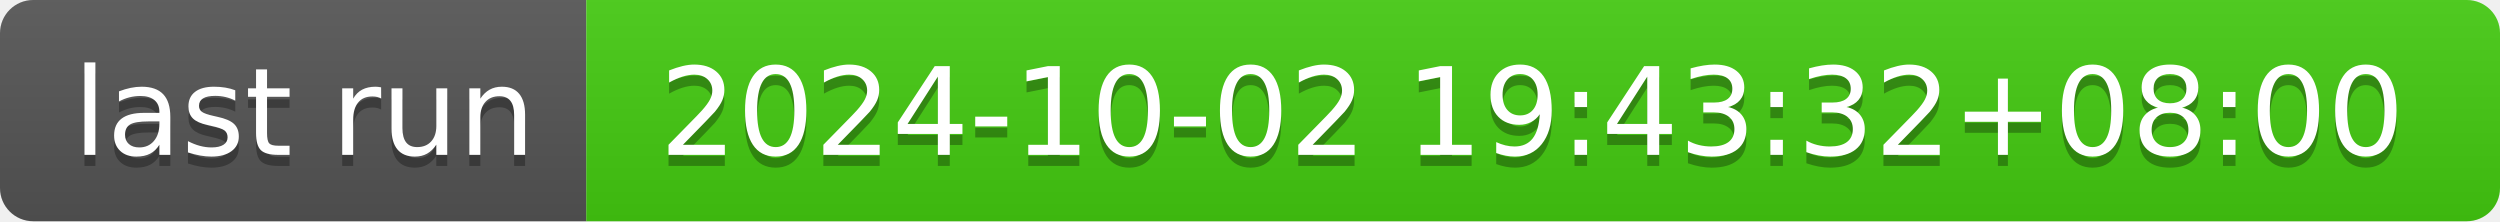
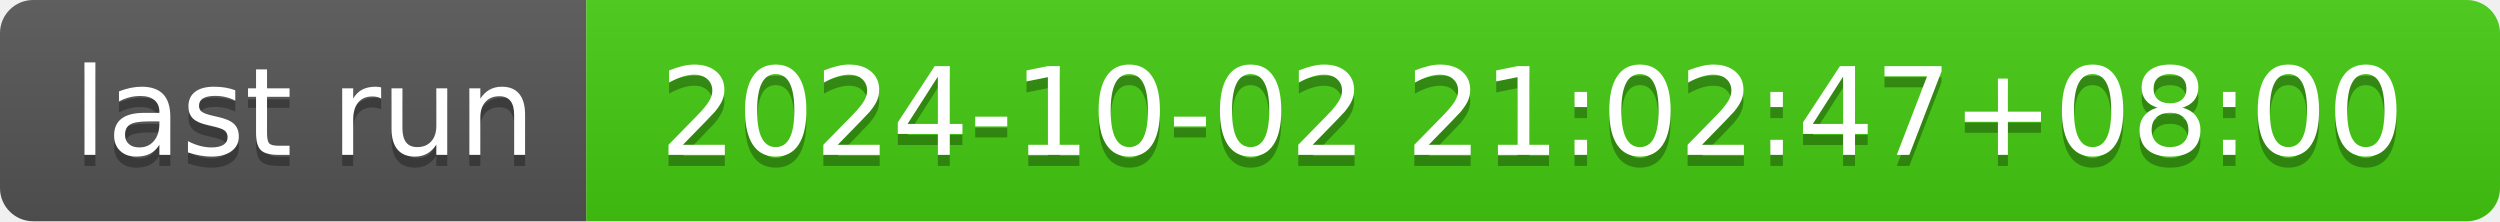
- <svg xmlns="http://www.w3.org/2000/svg" width="226" height="20" role="img" aria-label="last run: 2024-10-02 19:43:32+08:00">
+ <svg xmlns="http://www.w3.org/2000/svg" width="226" height="20" role="img" aria-label="last run: 2024-10-02 21:02:47+08:00">
  <linearGradient id="s" x2="0" y2="100%">
    <stop offset="0" stop-color="#bbb" stop-opacity=".1" />
    <stop offset="1" stop-opacity=".1" />
  </linearGradient>
  <clipPath id="r">
    <rect width="226" height="20" rx="3" fill="#fff" />
  </clipPath>
  <g clip-path="url(#r)">
    <rect width="53" height="20" fill="#555" />
    <rect x="53" width="173" height="20" fill="#4c1" />
    <rect width="226" height="20" fill="url(#s)" />
  </g>
  <g fill="#fff" text-anchor="middle" font-family="Verdana,Geneva,DejaVu Sans,sans-serif" text-rendering="geometricPrecision" font-size="110">
    <text aria-hidden="true" x="275" y="150" fill="#010101" fill-opacity=".3" transform="scale(.1)" textLength="430">last run</text>
    <text x="275" y="140" transform="scale(.1)" fill="#fff" textLength="430">last run</text>
-     <text aria-hidden="true" x="1385" y="150" fill="#010101" fill-opacity=".3" transform="scale(.1)" textLength="1630">2024-10-02 19:43:32+08:00</text>
-     <text x="1385" y="140" transform="scale(.1)" fill="#fff" textLength="1630">2024-10-02 19:43:32+08:00</text>
+     <text aria-hidden="true" x="1385" y="150" fill="#010101" fill-opacity=".3" transform="scale(.1)" textLength="1630">2024-10-02 21:02:47+08:00</text>
+     <text x="1385" y="140" transform="scale(.1)" fill="#fff" textLength="1630">2024-10-02 21:02:47+08:00</text>
  </g>
</svg>
